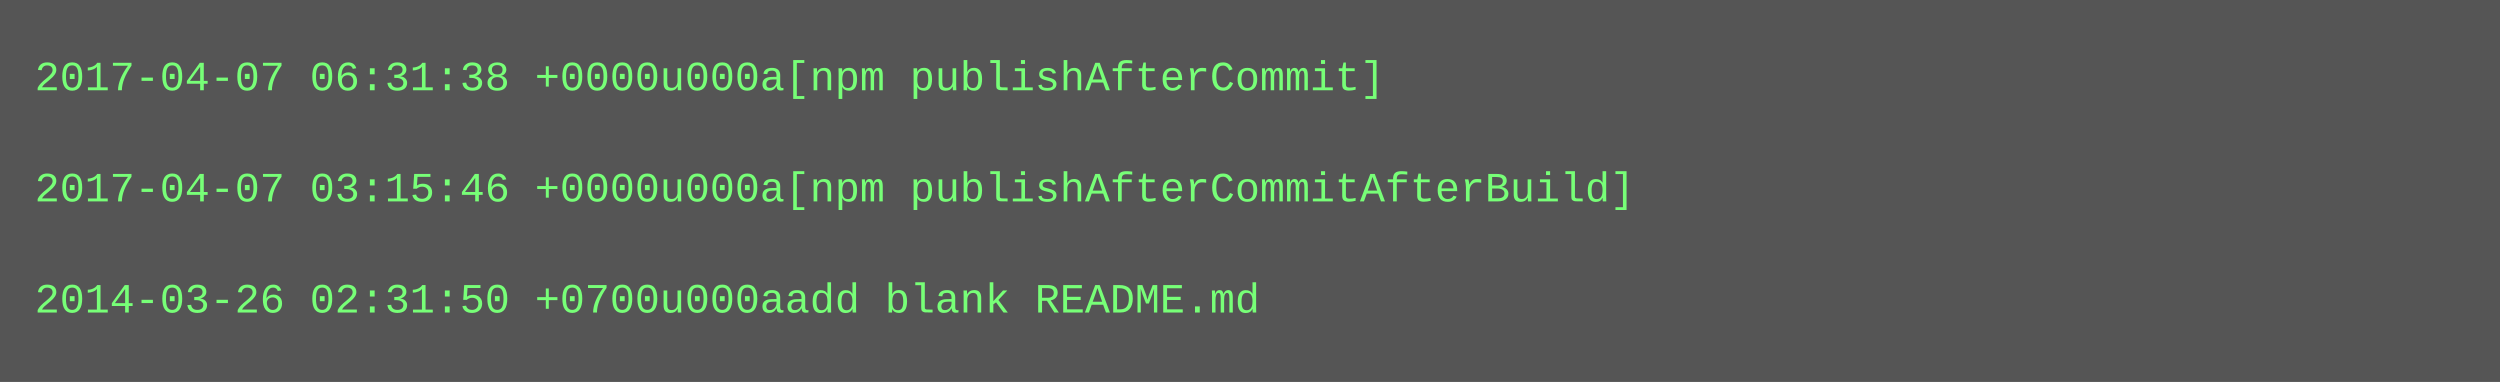
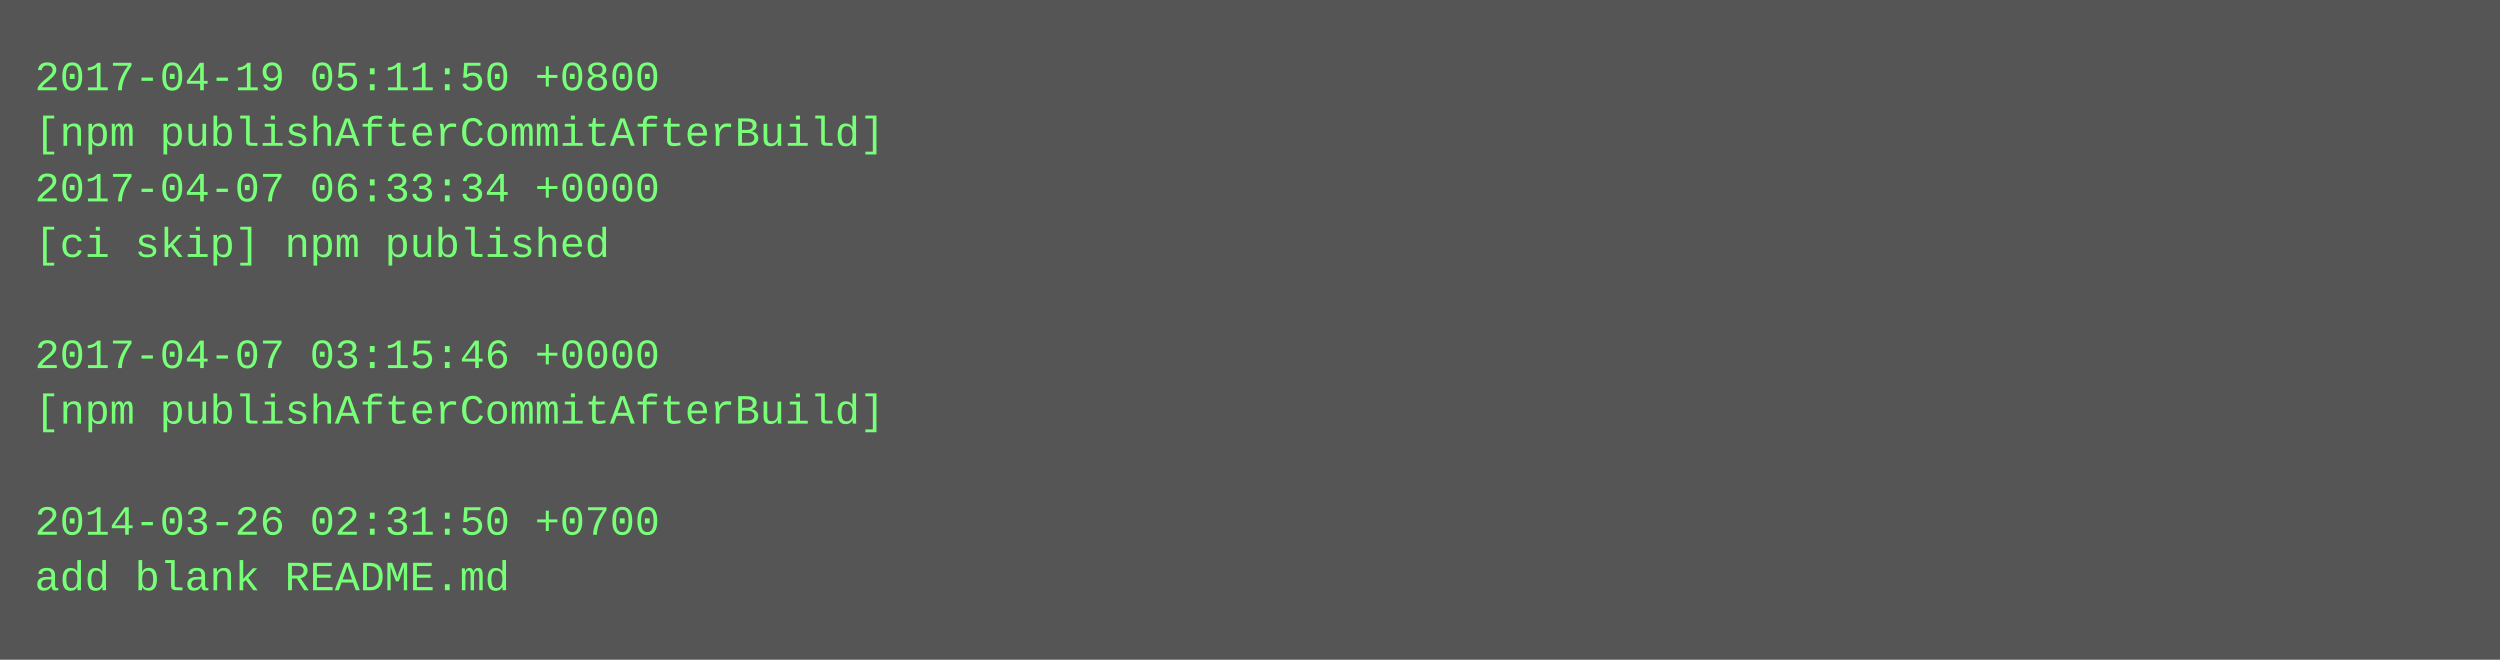
- <svg xmlns="http://www.w3.org/2000/svg" height="110" width="720">
-   <rect height="110" fill="#555" width="720" />
+ <svg xmlns="http://www.w3.org/2000/svg" height="190" width="720">
+   <rect height="190" fill="#555" width="720" />
  <text fill="#7f7" font-family="Courier New" font-size="12" xml:space="preserve">
-     <tspan x="10" y="26">2017-04-07 06:31:38 +0000u000a[npm publishAfterCommit]</tspan>
-     <tspan x="10" y="42" />
-     <tspan x="10" y="58">2017-04-07 03:15:46 +0000u000a[npm publishAfterCommitAfterBuild]</tspan>
-     <tspan x="10" y="74" />
-     <tspan x="10" y="90">2014-03-26 02:31:50 +0700u000aadd blank README.md</tspan>
+     <tspan x="10" y="26">2017-04-19 05:11:50 +0800</tspan>
+     <tspan x="10" y="42">[npm publishAfterCommitAfterBuild]</tspan>
+     <tspan x="10" y="58">2017-04-07 06:33:34 +0000</tspan>
+     <tspan x="10" y="74">[ci skip] npm published</tspan>
+     <tspan x="10" y="90" />
+     <tspan x="10" y="106">2017-04-07 03:15:46 +0000</tspan>
+     <tspan x="10" y="122">[npm publishAfterCommitAfterBuild]</tspan>
+     <tspan x="10" y="138" />
+     <tspan x="10" y="154">2014-03-26 02:31:50 +0700</tspan>
+     <tspan x="10" y="170">add blank README.md</tspan>
  </text>
</svg>
